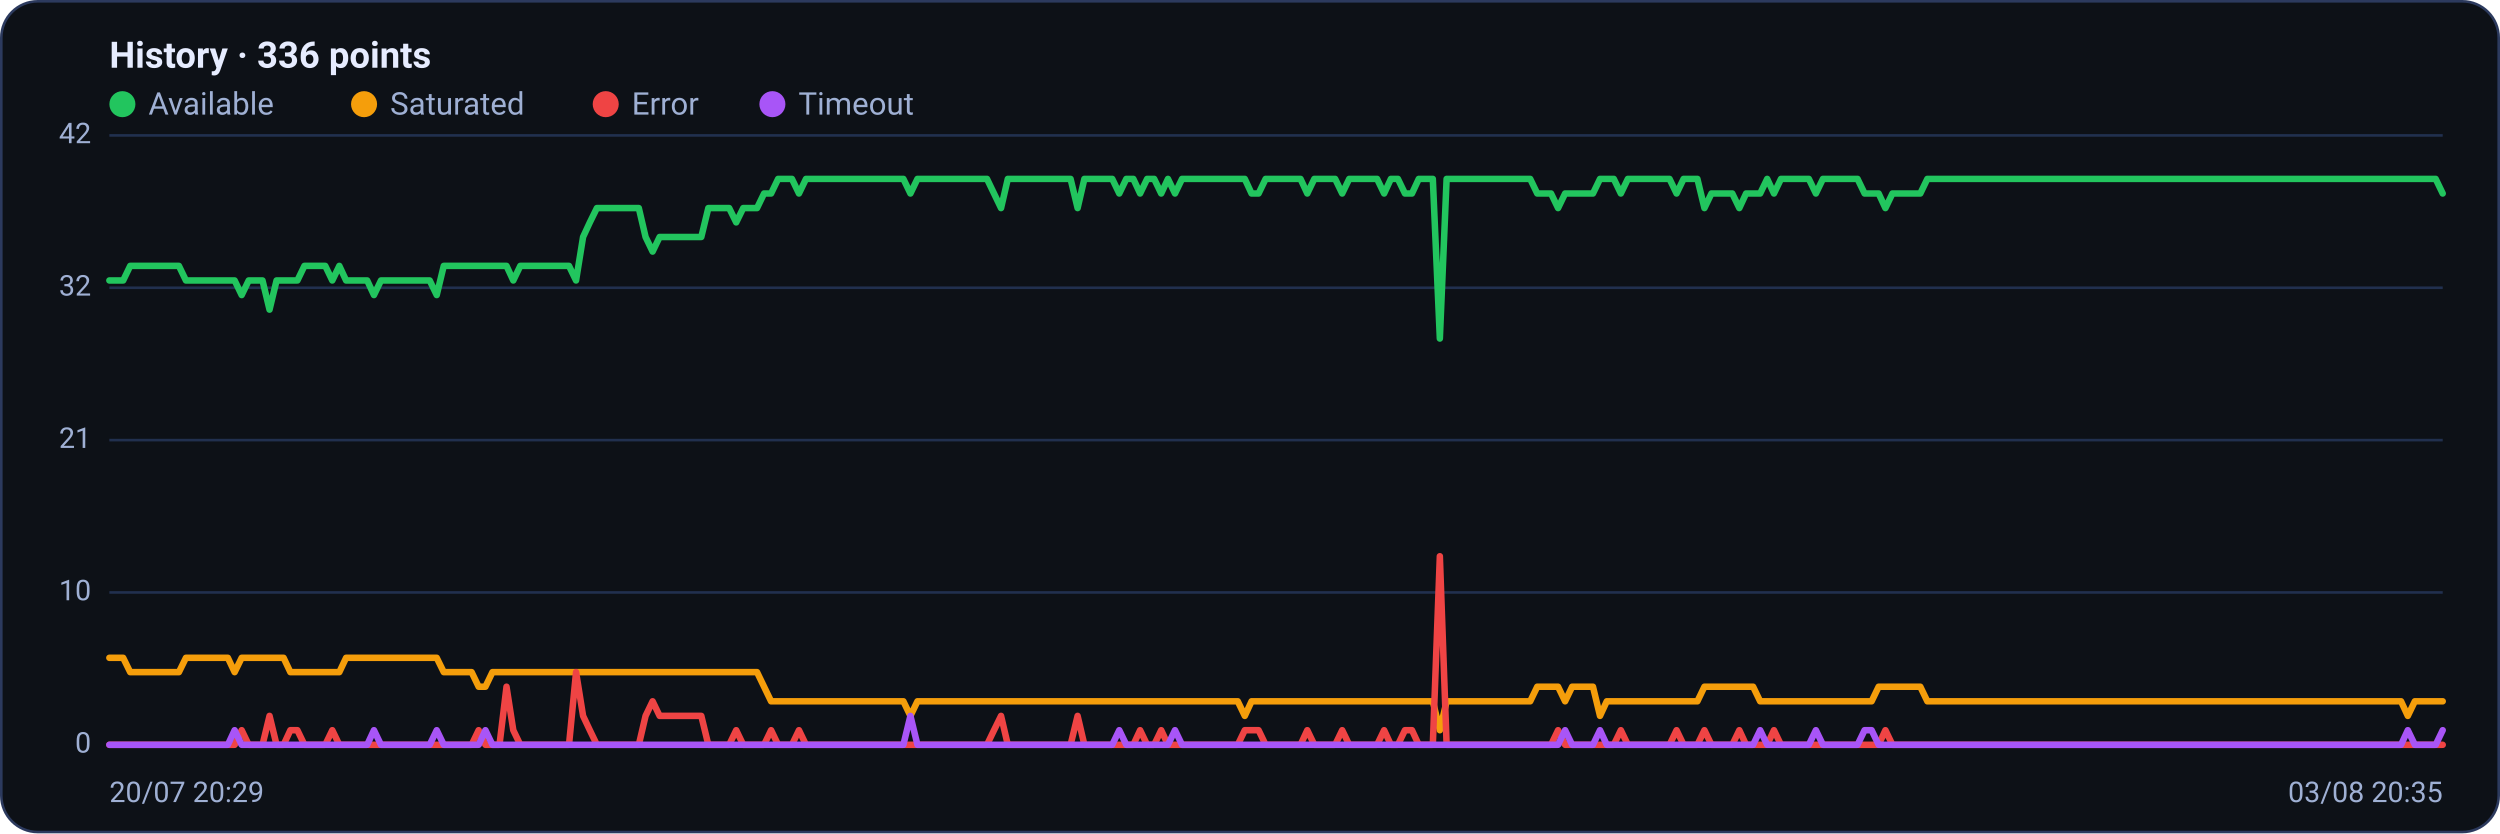
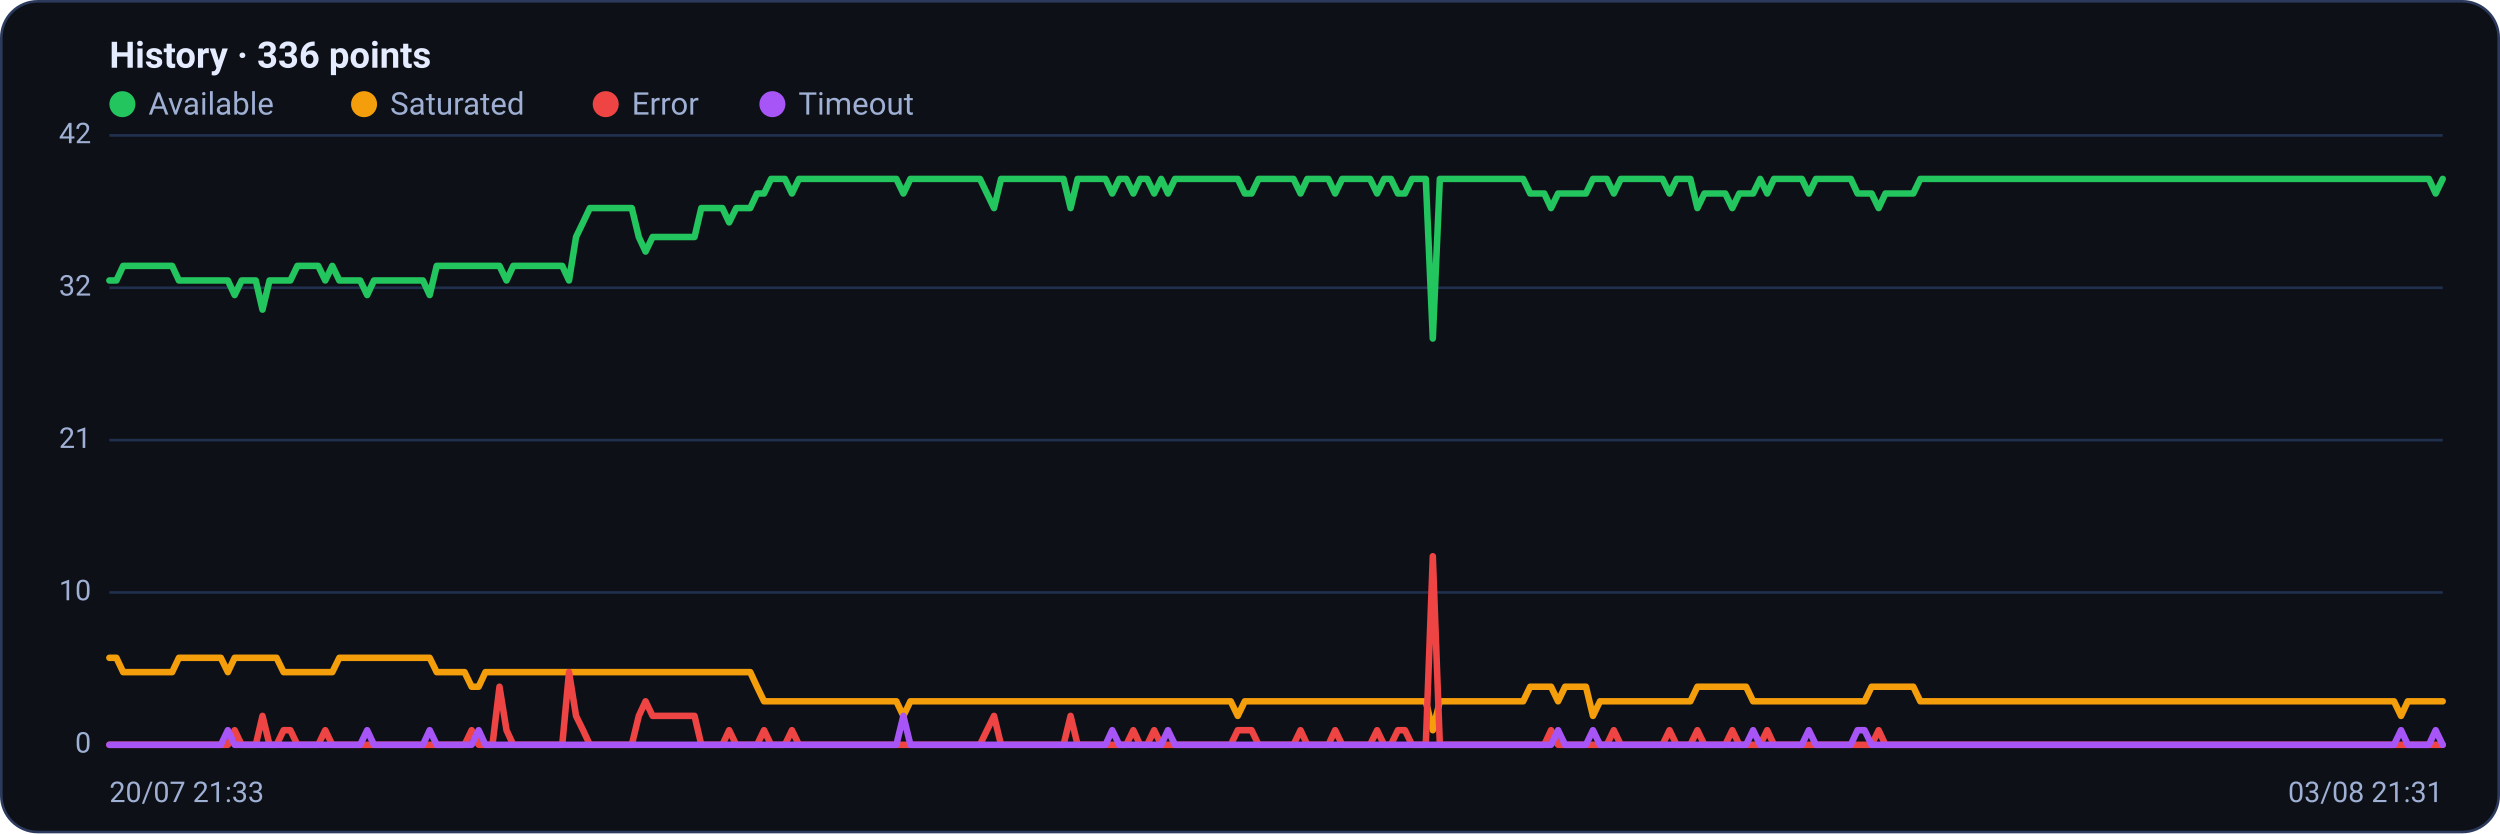
<svg xmlns="http://www.w3.org/2000/svg" viewBox="0 0 960 320" width="960" height="320" font-family="Segoe UI, system-ui, -apple-system, Roboto, Helvetica, Arial, sans-serif" role="img" aria-label="Availability history per region">
  <rect x="0.5" y="0.5" width="959" height="319" rx="14" fill="#0d1117" stroke="#2c3a5e" />
  <text x="42" y="26" font-size="14" font-weight="600" fill="#e6ecff">History · 336 points</text>
  <circle cx="47" cy="40" r="5" fill="#22c55e" />
  <text x="57" y="44" font-size="12" fill="#9fb0d4">Available</text>
  <circle cx="139.8" cy="40" r="5" fill="#f59e0b" />
  <text x="149.8" y="44" font-size="12" fill="#9fb0d4">Saturated</text>
  <circle cx="232.6" cy="40" r="5" fill="#ef4444" />
  <text x="242.6" y="44" font-size="12" fill="#9fb0d4">Error</text>
  <circle cx="296.6" cy="40" r="5" fill="#a855f7" />
  <text x="306.6" y="44" font-size="12" fill="#9fb0d4">Timeout</text>
  <line x1="42" y1="286.0" x2="938" y2="286.0" stroke="#21304f" stroke-width="1" />
  <text x="35" y="289.0" text-anchor="end" font-size="11" fill="#9fb0d4">0</text>
  <line x1="42" y1="227.5" x2="938" y2="227.5" stroke="#21304f" stroke-width="1" />
  <text x="35" y="230.5" text-anchor="end" font-size="11" fill="#9fb0d4">10</text>
  <line x1="42" y1="169.0" x2="938" y2="169.0" stroke="#21304f" stroke-width="1" />
  <text x="35" y="172.0" text-anchor="end" font-size="11" fill="#9fb0d4">21</text>
  <line x1="42" y1="110.5" x2="938" y2="110.5" stroke="#21304f" stroke-width="1" />
  <text x="35" y="113.5" text-anchor="end" font-size="11" fill="#9fb0d4">32</text>
  <line x1="42" y1="52.0" x2="938" y2="52.0" stroke="#21304f" stroke-width="1" />
  <text x="35" y="55.0" text-anchor="end" font-size="11" fill="#9fb0d4">42</text>
-   <polyline fill="none" stroke="#22c55e" stroke-width="2.5" stroke-linejoin="round" stroke-linecap="round" points="42.0,107.7 44.7,107.7 47.3,107.7 50.0,102.1 52.7,102.1 55.4,102.1 58.0,102.1 60.7,102.1 63.4,102.1 66.1,102.1 68.7,102.1 71.4,107.7 74.1,107.7 76.8,107.7 79.4,107.7 82.1,107.7 84.8,107.7 87.5,107.7 90.1,107.7 92.8,113.3 95.5,107.7 98.2,107.7 100.8,107.7 103.5,118.9 106.2,107.7 108.9,107.7 111.5,107.7 114.2,107.7 116.9,102.1 119.6,102.1 122.2,102.1 124.9,102.1 127.6,107.7 130.3,102.1 132.9,107.7 135.6,107.7 138.3,107.7 141.0,107.7 143.6,113.3 146.3,107.7 149.0,107.7 151.7,107.7 154.3,107.7 157.0,107.7 159.7,107.7 162.4,107.7 165.0,107.7 167.7,113.3 170.4,102.1 173.1,102.1 175.7,102.1 178.4,102.1 181.1,102.1 183.8,102.1 186.4,102.1 189.1,102.1 191.8,102.1 194.5,102.1 197.1,107.7 199.8,102.1 202.5,102.1 205.2,102.1 207.8,102.1 210.5,102.1 213.2,102.1 215.9,102.1 218.5,102.1 221.2,107.7 223.9,91.0 226.5,85.4 229.2,79.9 231.9,79.9 234.6,79.9 237.2,79.9 239.9,79.9 242.6,79.9 245.3,79.9 247.9,91.0 250.6,96.6 253.3,91.0 256.0,91.0 258.6,91.0 261.3,91.0 264.0,91.0 266.7,91.0 269.3,91.0 272.0,79.9 274.7,79.9 277.4,79.9 280.0,79.9 282.7,85.4 285.4,79.9 288.1,79.9 290.7,79.9 293.4,74.3 296.1,74.3 298.8,68.7 301.4,68.7 304.1,68.7 306.8,74.3 309.5,68.7 312.1,68.7 314.8,68.7 317.5,68.7 320.2,68.7 322.8,68.7 325.5,68.7 328.2,68.7 330.9,68.7 333.5,68.7 336.2,68.7 338.9,68.7 341.6,68.7 344.2,68.7 346.9,68.7 349.6,74.3 352.3,68.7 354.9,68.7 357.6,68.7 360.3,68.7 363.0,68.7 365.6,68.7 368.3,68.7 371.0,68.7 373.7,68.7 376.3,68.7 379.0,68.7 381.7,74.3 384.4,79.9 387.0,68.7 389.7,68.7 392.4,68.7 395.1,68.7 397.7,68.7 400.4,68.7 403.1,68.7 405.7,68.7 408.4,68.7 411.1,68.7 413.8,79.9 416.4,68.7 419.1,68.7 421.8,68.7 424.5,68.7 427.1,68.7 429.8,74.3 432.5,68.7 435.2,68.7 437.8,74.3 440.5,68.7 443.2,68.7 445.9,74.3 448.5,68.7 451.2,74.3 453.9,68.7 456.6,68.7 459.2,68.7 461.9,68.7 464.6,68.7 467.3,68.7 469.9,68.7 472.6,68.7 475.3,68.7 478.0,68.7 480.6,74.3 483.3,74.3 486.0,68.7 488.7,68.7 491.3,68.7 494.0,68.7 496.7,68.7 499.4,68.7 502.0,74.3 504.7,68.7 507.4,68.7 510.1,68.7 512.7,68.7 515.4,74.3 518.1,68.7 520.8,68.7 523.4,68.7 526.1,68.7 528.8,68.7 531.5,74.3 534.1,68.7 536.8,68.7 539.5,74.3 542.2,74.3 544.8,68.7 547.5,68.7 550.2,68.7 552.9,130.0 555.5,68.7 558.2,68.7 560.9,68.7 563.6,68.7 566.2,68.7 568.9,68.7 571.6,68.7 574.3,68.7 576.9,68.7 579.6,68.7 582.3,68.7 584.9,68.7 587.6,68.7 590.3,74.3 593.0,74.3 595.6,74.3 598.3,79.9 601.0,74.3 603.7,74.3 606.3,74.3 609.0,74.3 611.7,74.3 614.4,68.7 617.0,68.7 619.7,68.7 622.4,74.3 625.1,68.7 627.7,68.7 630.4,68.7 633.1,68.7 635.8,68.7 638.4,68.7 641.1,68.7 643.8,74.3 646.5,68.7 649.1,68.7 651.8,68.7 654.5,79.9 657.2,74.3 659.8,74.3 662.5,74.3 665.2,74.3 667.9,79.9 670.5,74.3 673.2,74.3 675.9,74.3 678.6,68.7 681.2,74.3 683.9,68.7 686.6,68.7 689.3,68.7 691.9,68.7 694.6,68.7 697.3,74.3 700.0,68.7 702.6,68.7 705.3,68.7 708.0,68.7 710.7,68.7 713.3,68.7 716.0,74.3 718.7,74.3 721.4,74.3 724.0,79.9 726.7,74.3 729.4,74.3 732.1,74.3 734.7,74.3 737.4,74.3 740.1,68.7 742.8,68.7 745.4,68.7 748.1,68.7 750.8,68.7 753.5,68.7 756.1,68.7 758.8,68.7 761.5,68.7 764.1,68.7 766.8,68.7 769.5,68.7 772.2,68.7 774.8,68.7 777.5,68.7 780.2,68.7 782.9,68.7 785.5,68.7 788.2,68.7 790.9,68.7 793.6,68.7 796.2,68.7 798.9,68.7 801.6,68.7 804.3,68.7 806.9,68.7 809.6,68.7 812.3,68.7 815.0,68.7 817.6,68.7 820.3,68.7 823.0,68.7 825.7,68.7 828.3,68.7 831.0,68.7 833.7,68.7 836.4,68.7 839.0,68.7 841.7,68.7 844.4,68.7 847.1,68.7 849.7,68.7 852.4,68.7 855.1,68.7 857.8,68.7 860.4,68.7 863.1,68.7 865.8,68.7 868.5,68.7 871.1,68.7 873.8,68.7 876.5,68.7 879.2,68.7 881.8,68.7 884.5,68.7 887.2,68.7 889.9,68.7 892.5,68.7 895.2,68.7 897.9,68.7 900.6,68.7 903.2,68.7 905.9,68.7 908.6,68.7 911.3,68.7 913.9,68.7 916.6,68.7 919.3,68.7 922.0,68.7 924.6,68.7 927.3,68.7 930.0,68.7 932.7,68.7 935.3,68.7 938.0,74.3" />
-   <polyline fill="none" stroke="#f59e0b" stroke-width="2.5" stroke-linejoin="round" stroke-linecap="round" points="42.0,252.6 44.7,252.6 47.3,252.6 50.0,258.1 52.7,258.1 55.4,258.1 58.0,258.1 60.7,258.1 63.4,258.1 66.1,258.1 68.7,258.1 71.4,252.6 74.1,252.6 76.8,252.6 79.4,252.6 82.1,252.6 84.8,252.6 87.5,252.6 90.1,258.1 92.8,252.6 95.5,252.6 98.2,252.6 100.8,252.6 103.5,252.6 106.2,252.6 108.9,252.6 111.5,258.1 114.2,258.1 116.9,258.1 119.6,258.1 122.2,258.1 124.9,258.1 127.6,258.1 130.3,258.1 132.9,252.6 135.6,252.6 138.3,252.6 141.0,252.6 143.6,252.6 146.3,252.6 149.0,252.6 151.7,252.6 154.3,252.6 157.0,252.6 159.7,252.6 162.4,252.6 165.0,252.6 167.7,252.6 170.4,258.1 173.1,258.1 175.7,258.1 178.4,258.1 181.1,258.1 183.8,263.7 186.4,263.7 189.1,258.1 191.8,258.1 194.5,258.1 197.1,258.1 199.8,258.1 202.5,258.1 205.2,258.1 207.8,258.1 210.5,258.1 213.2,258.1 215.9,258.1 218.5,258.1 221.2,258.1 223.9,258.1 226.5,258.1 229.2,258.1 231.9,258.1 234.6,258.1 237.2,258.1 239.9,258.1 242.6,258.1 245.3,258.1 247.9,258.1 250.6,258.1 253.3,258.1 256.0,258.1 258.6,258.1 261.3,258.1 264.0,258.1 266.7,258.1 269.3,258.1 272.0,258.1 274.7,258.1 277.4,258.1 280.0,258.1 282.7,258.1 285.4,258.1 288.1,258.1 290.7,258.1 293.4,263.7 296.1,269.3 298.8,269.3 301.4,269.3 304.1,269.3 306.8,269.3 309.5,269.3 312.1,269.3 314.8,269.3 317.5,269.3 320.2,269.3 322.8,269.3 325.5,269.3 328.2,269.3 330.9,269.3 333.5,269.3 336.2,269.3 338.9,269.3 341.6,269.3 344.2,269.3 346.9,269.3 349.6,274.9 352.3,269.3 354.9,269.3 357.6,269.3 360.3,269.3 363.0,269.3 365.6,269.3 368.3,269.3 371.0,269.3 373.7,269.3 376.3,269.3 379.0,269.3 381.7,269.3 384.4,269.3 387.0,269.3 389.7,269.3 392.4,269.3 395.1,269.3 397.7,269.3 400.4,269.3 403.1,269.3 405.7,269.3 408.4,269.3 411.1,269.3 413.8,269.3 416.4,269.3 419.1,269.3 421.8,269.3 424.5,269.3 427.1,269.3 429.8,269.3 432.5,269.3 435.2,269.3 437.8,269.3 440.5,269.3 443.2,269.3 445.9,269.3 448.5,269.3 451.2,269.3 453.9,269.3 456.6,269.3 459.2,269.3 461.9,269.3 464.6,269.3 467.3,269.3 469.9,269.3 472.6,269.3 475.3,269.3 478.0,274.9 480.6,269.3 483.3,269.3 486.0,269.3 488.7,269.3 491.3,269.3 494.0,269.3 496.7,269.3 499.4,269.3 502.0,269.3 504.7,269.3 507.4,269.3 510.1,269.3 512.7,269.3 515.4,269.3 518.1,269.3 520.8,269.3 523.4,269.3 526.1,269.3 528.8,269.3 531.5,269.3 534.1,269.3 536.8,269.3 539.5,269.3 542.2,269.3 544.8,269.3 547.5,269.3 550.2,269.3 552.9,280.4 555.5,269.3 558.2,269.3 560.9,269.3 563.6,269.3 566.2,269.3 568.9,269.3 571.6,269.3 574.3,269.3 576.9,269.3 579.6,269.3 582.3,269.3 584.9,269.3 587.6,269.3 590.3,263.7 593.0,263.7 595.6,263.7 598.3,263.7 601.0,269.3 603.7,263.7 606.3,263.7 609.0,263.7 611.7,263.7 614.4,274.9 617.0,269.3 619.7,269.3 622.4,269.3 625.1,269.3 627.7,269.3 630.4,269.3 633.1,269.3 635.8,269.3 638.4,269.3 641.1,269.3 643.8,269.3 646.5,269.3 649.1,269.3 651.8,269.3 654.5,263.7 657.2,263.7 659.8,263.7 662.5,263.7 665.2,263.7 667.9,263.7 670.5,263.7 673.2,263.7 675.9,269.3 678.6,269.3 681.2,269.3 683.9,269.3 686.6,269.3 689.3,269.3 691.9,269.3 694.6,269.3 697.3,269.3 700.0,269.3 702.6,269.3 705.3,269.3 708.0,269.3 710.7,269.3 713.3,269.3 716.0,269.3 718.7,269.3 721.4,263.7 724.0,263.7 726.7,263.7 729.4,263.7 732.1,263.7 734.7,263.7 737.4,263.7 740.1,269.3 742.8,269.3 745.4,269.3 748.1,269.3 750.8,269.3 753.5,269.3 756.1,269.3 758.8,269.3 761.5,269.3 764.1,269.3 766.8,269.3 769.5,269.3 772.2,269.3 774.8,269.3 777.5,269.3 780.2,269.3 782.9,269.3 785.5,269.3 788.2,269.3 790.9,269.3 793.6,269.3 796.2,269.3 798.9,269.3 801.6,269.3 804.3,269.3 806.9,269.3 809.6,269.3 812.3,269.3 815.0,269.3 817.6,269.3 820.3,269.3 823.0,269.3 825.7,269.3 828.3,269.3 831.0,269.3 833.7,269.3 836.4,269.3 839.0,269.3 841.7,269.3 844.4,269.3 847.1,269.3 849.7,269.3 852.4,269.3 855.1,269.3 857.8,269.3 860.4,269.3 863.1,269.3 865.8,269.3 868.5,269.3 871.1,269.3 873.8,269.3 876.5,269.3 879.2,269.3 881.8,269.3 884.5,269.3 887.2,269.3 889.9,269.3 892.5,269.3 895.2,269.3 897.9,269.3 900.6,269.3 903.2,269.3 905.9,269.3 908.6,269.3 911.3,269.3 913.9,269.3 916.6,269.3 919.3,269.3 922.0,269.3 924.6,274.9 927.3,269.3 930.0,269.3 932.7,269.3 935.3,269.3 938.0,269.3" />
-   <polyline fill="none" stroke="#ef4444" stroke-width="2.5" stroke-linejoin="round" stroke-linecap="round" points="42.0,286.0 44.7,286.0 47.3,286.0 50.0,286.0 52.7,286.0 55.4,286.0 58.0,286.0 60.7,286.0 63.4,286.0 66.1,286.0 68.7,286.0 71.4,286.0 74.1,286.0 76.8,286.0 79.4,286.0 82.1,286.0 84.8,286.0 87.5,286.0 90.1,286.0 92.8,280.4 95.5,286.0 98.2,286.0 100.8,286.0 103.5,274.9 106.2,286.0 108.9,286.0 111.5,280.4 114.2,280.4 116.9,286.0 119.6,286.0 122.2,286.0 124.9,286.0 127.6,280.4 130.3,286.0 132.9,286.0 135.6,286.0 138.3,286.0 141.0,286.0 143.6,286.0 146.3,286.0 149.0,286.0 151.7,286.0 154.3,286.0 157.0,286.0 159.7,286.0 162.4,286.0 165.0,286.0 167.7,286.0 170.4,286.0 173.1,286.0 175.7,286.0 178.4,286.0 181.1,286.0 183.8,280.4 186.4,286.0 189.1,286.0 191.8,286.0 194.5,263.7 197.1,280.4 199.8,286.0 202.5,286.0 205.2,286.0 207.8,286.0 210.5,286.0 213.2,286.0 215.9,286.0 218.5,286.0 221.2,258.1 223.9,274.9 226.5,280.4 229.2,286.0 231.9,286.0 234.6,286.0 237.2,286.0 239.9,286.0 242.6,286.0 245.3,286.0 247.9,274.9 250.6,269.3 253.3,274.9 256.0,274.9 258.6,274.9 261.3,274.9 264.0,274.9 266.7,274.9 269.3,274.9 272.0,286.0 274.7,286.0 277.4,286.0 280.0,286.0 282.7,280.4 285.4,286.0 288.1,286.0 290.7,286.0 293.4,286.0 296.1,280.4 298.8,286.0 301.4,286.0 304.1,286.0 306.8,280.4 309.5,286.0 312.1,286.0 314.8,286.0 317.5,286.0 320.2,286.0 322.8,286.0 325.5,286.0 328.2,286.0 330.9,286.0 333.5,286.0 336.2,286.0 338.9,286.0 341.6,286.0 344.2,286.0 346.9,286.0 349.6,286.0 352.3,286.0 354.9,286.0 357.6,286.0 360.3,286.0 363.0,286.0 365.6,286.0 368.3,286.0 371.0,286.0 373.7,286.0 376.3,286.0 379.0,286.0 381.7,280.4 384.4,274.9 387.0,286.0 389.7,286.0 392.4,286.0 395.1,286.0 397.7,286.0 400.4,286.0 403.1,286.0 405.7,286.0 408.4,286.0 411.1,286.0 413.8,274.9 416.4,286.0 419.1,286.0 421.8,286.0 424.5,286.0 427.1,286.0 429.8,286.0 432.5,286.0 435.2,286.0 437.8,280.4 440.5,286.0 443.2,286.0 445.9,280.4 448.5,286.0 451.2,286.0 453.9,286.0 456.6,286.0 459.2,286.0 461.9,286.0 464.6,286.0 467.3,286.0 469.9,286.0 472.6,286.0 475.3,286.0 478.0,280.4 480.6,280.4 483.3,280.4 486.0,286.0 488.7,286.0 491.3,286.0 494.0,286.0 496.7,286.0 499.4,286.0 502.0,280.4 504.7,286.0 507.4,286.0 510.1,286.0 512.7,286.0 515.4,280.4 518.1,286.0 520.8,286.0 523.4,286.0 526.1,286.0 528.8,286.0 531.5,280.4 534.1,286.0 536.8,286.0 539.5,280.4 542.2,280.4 544.8,286.0 547.5,286.0 550.2,286.0 552.9,213.6 555.5,286.0 558.2,286.0 560.9,286.0 563.6,286.0 566.2,286.0 568.9,286.0 571.6,286.0 574.3,286.0 576.9,286.0 579.6,286.0 582.3,286.0 584.9,286.0 587.6,286.0 590.3,286.0 593.0,286.0 595.6,286.0 598.3,280.4 601.0,286.0 603.7,286.0 606.3,286.0 609.0,286.0 611.7,286.0 614.4,286.0 617.0,286.0 619.7,286.0 622.4,280.4 625.1,286.0 627.7,286.0 630.4,286.0 633.1,286.0 635.8,286.0 638.4,286.0 641.1,286.0 643.8,280.4 646.5,286.0 649.1,286.0 651.8,286.0 654.5,280.4 657.2,286.0 659.8,286.0 662.5,286.0 665.2,286.0 667.9,280.4 670.5,286.0 673.2,286.0 675.9,286.0 678.6,286.0 681.2,280.4 683.9,286.0 686.6,286.0 689.3,286.0 691.9,286.0 694.6,286.0 697.3,286.0 700.0,286.0 702.6,286.0 705.3,286.0 708.0,286.0 710.7,286.0 713.3,286.0 716.0,286.0 718.7,286.0 721.4,286.0 724.0,280.4 726.7,286.0 729.4,286.0 732.1,286.0 734.7,286.0 737.4,286.0 740.1,286.0 742.8,286.0 745.4,286.0 748.1,286.0 750.8,286.0 753.5,286.0 756.1,286.0 758.8,286.0 761.5,286.0 764.1,286.0 766.8,286.0 769.5,286.0 772.2,286.0 774.8,286.0 777.5,286.0 780.2,286.0 782.9,286.0 785.5,286.0 788.2,286.0 790.9,286.0 793.6,286.0 796.2,286.0 798.9,286.0 801.6,286.0 804.3,286.0 806.9,286.0 809.6,286.0 812.3,286.0 815.0,286.0 817.6,286.0 820.3,286.0 823.0,286.0 825.7,286.0 828.3,286.0 831.0,286.0 833.7,286.0 836.4,286.0 839.0,286.0 841.7,286.0 844.4,286.0 847.1,286.0 849.7,286.0 852.4,286.0 855.1,286.0 857.8,286.0 860.4,286.0 863.1,286.0 865.8,286.0 868.5,286.0 871.1,286.0 873.8,286.0 876.5,286.0 879.2,286.0 881.8,286.0 884.5,286.0 887.2,286.0 889.9,286.0 892.5,286.0 895.2,286.0 897.9,286.0 900.6,286.0 903.2,286.0 905.9,286.0 908.6,286.0 911.3,286.0 913.9,286.0 916.6,286.0 919.3,286.0 922.0,286.0 924.6,286.0 927.3,286.0 930.0,286.0 932.7,286.0 935.3,286.0 938.0,286.0" />
-   <polyline fill="none" stroke="#a855f7" stroke-width="2.5" stroke-linejoin="round" stroke-linecap="round" points="42.0,286.0 44.7,286.0 47.3,286.0 50.0,286.0 52.7,286.0 55.4,286.0 58.0,286.0 60.7,286.0 63.4,286.0 66.1,286.0 68.7,286.0 71.4,286.0 74.1,286.0 76.8,286.0 79.4,286.0 82.1,286.0 84.8,286.0 87.5,286.0 90.1,280.4 92.8,286.0 95.5,286.0 98.2,286.0 100.8,286.0 103.5,286.0 106.2,286.0 108.9,286.0 111.5,286.0 114.2,286.0 116.9,286.0 119.6,286.0 122.2,286.0 124.9,286.0 127.6,286.0 130.3,286.0 132.9,286.0 135.6,286.0 138.3,286.0 141.0,286.0 143.6,280.4 146.3,286.0 149.0,286.0 151.7,286.0 154.3,286.0 157.0,286.0 159.7,286.0 162.4,286.0 165.0,286.0 167.7,280.4 170.4,286.0 173.1,286.0 175.7,286.0 178.4,286.0 181.1,286.0 183.8,286.0 186.4,280.4 189.1,286.0 191.8,286.0 194.5,286.0 197.1,286.0 199.8,286.0 202.5,286.0 205.2,286.0 207.8,286.0 210.5,286.0 213.2,286.0 215.9,286.0 218.5,286.0 221.2,286.0 223.9,286.0 226.5,286.0 229.2,286.0 231.9,286.0 234.6,286.0 237.2,286.0 239.9,286.0 242.6,286.0 245.3,286.0 247.9,286.0 250.6,286.0 253.3,286.0 256.0,286.0 258.6,286.0 261.3,286.0 264.0,286.0 266.7,286.0 269.3,286.0 272.0,286.0 274.7,286.0 277.4,286.0 280.0,286.0 282.7,286.0 285.4,286.0 288.1,286.0 290.7,286.0 293.4,286.0 296.1,286.0 298.8,286.0 301.4,286.0 304.1,286.0 306.8,286.0 309.5,286.0 312.1,286.0 314.8,286.0 317.5,286.0 320.2,286.0 322.8,286.0 325.5,286.0 328.2,286.0 330.9,286.0 333.5,286.0 336.2,286.0 338.9,286.0 341.6,286.0 344.2,286.0 346.9,286.0 349.6,274.9 352.3,286.0 354.9,286.0 357.6,286.0 360.3,286.0 363.0,286.0 365.6,286.0 368.3,286.0 371.0,286.0 373.7,286.0 376.3,286.0 379.0,286.0 381.7,286.0 384.4,286.0 387.0,286.0 389.7,286.0 392.4,286.0 395.1,286.0 397.7,286.0 400.4,286.0 403.1,286.0 405.7,286.0 408.4,286.0 411.1,286.0 413.8,286.0 416.4,286.0 419.1,286.0 421.8,286.0 424.5,286.0 427.1,286.0 429.8,280.4 432.5,286.0 435.2,286.0 437.8,286.0 440.5,286.0 443.2,286.0 445.9,286.0 448.5,286.0 451.2,280.4 453.9,286.0 456.6,286.0 459.2,286.0 461.9,286.0 464.6,286.0 467.3,286.0 469.9,286.0 472.6,286.0 475.3,286.0 478.0,286.0 480.6,286.0 483.3,286.0 486.0,286.0 488.7,286.0 491.3,286.0 494.0,286.0 496.7,286.0 499.4,286.0 502.0,286.0 504.7,286.0 507.4,286.0 510.1,286.0 512.7,286.0 515.4,286.0 518.1,286.0 520.8,286.0 523.4,286.0 526.1,286.0 528.8,286.0 531.5,286.0 534.1,286.0 536.8,286.0 539.5,286.0 542.2,286.0 544.8,286.0 547.5,286.0 550.2,286.0 552.9,286.0 555.5,286.0 558.2,286.0 560.9,286.0 563.6,286.0 566.2,286.0 568.9,286.0 571.6,286.0 574.3,286.0 576.9,286.0 579.6,286.0 582.3,286.0 584.9,286.0 587.6,286.0 590.3,286.0 593.0,286.0 595.6,286.0 598.3,286.0 601.0,280.4 603.7,286.0 606.3,286.0 609.0,286.0 611.7,286.0 614.4,280.4 617.0,286.0 619.7,286.0 622.4,286.0 625.1,286.0 627.7,286.0 630.4,286.0 633.1,286.0 635.8,286.0 638.4,286.0 641.1,286.0 643.8,286.0 646.5,286.0 649.1,286.0 651.8,286.0 654.5,286.0 657.2,286.0 659.8,286.0 662.5,286.0 665.2,286.0 667.9,286.0 670.5,286.0 673.2,286.0 675.9,280.4 678.6,286.0 681.2,286.0 683.9,286.0 686.6,286.0 689.3,286.0 691.9,286.0 694.6,286.0 697.3,280.4 700.0,286.0 702.6,286.0 705.3,286.0 708.0,286.0 710.7,286.0 713.3,286.0 716.0,280.4 718.7,280.4 721.4,286.0 724.0,286.0 726.7,286.0 729.4,286.0 732.1,286.0 734.7,286.0 737.4,286.0 740.1,286.0 742.8,286.0 745.4,286.0 748.1,286.0 750.8,286.0 753.5,286.0 756.1,286.0 758.8,286.0 761.5,286.0 764.1,286.0 766.8,286.0 769.5,286.0 772.2,286.0 774.8,286.0 777.5,286.0 780.2,286.0 782.9,286.0 785.5,286.0 788.2,286.0 790.9,286.0 793.6,286.0 796.2,286.0 798.9,286.0 801.6,286.0 804.3,286.0 806.9,286.0 809.6,286.0 812.3,286.0 815.0,286.0 817.6,286.0 820.3,286.0 823.0,286.0 825.7,286.0 828.3,286.0 831.0,286.0 833.7,286.0 836.4,286.0 839.0,286.0 841.7,286.0 844.4,286.0 847.1,286.0 849.7,286.0 852.4,286.0 855.1,286.0 857.8,286.0 860.4,286.0 863.1,286.0 865.8,286.0 868.5,286.0 871.1,286.0 873.8,286.0 876.5,286.0 879.2,286.0 881.8,286.0 884.5,286.0 887.2,286.0 889.9,286.0 892.5,286.0 895.2,286.0 897.9,286.0 900.6,286.0 903.2,286.0 905.9,286.0 908.6,286.0 911.3,286.0 913.9,286.0 916.6,286.0 919.3,286.0 922.0,286.0 924.6,280.4 927.3,286.0 930.0,286.0 932.7,286.0 935.3,286.0 938.0,280.4" />
-   <text x="42" y="308" font-size="11" fill="#9fb0d4">20/07 20:29</text>
-   <text x="938" y="308" text-anchor="end" font-size="11" fill="#9fb0d4">03/08 20:35</text>
+   <polyline fill="none" stroke="#22c55e" stroke-width="2.5" stroke-linejoin="round" stroke-linecap="round" points="42.0,107.7 44.7,107.7 47.3,102.1 50.0,102.1 52.7,102.1 55.4,102.1 58.0,102.1 60.7,102.1 63.4,102.1 66.1,102.1 68.7,107.7 71.4,107.7 74.1,107.7 76.8,107.7 79.4,107.7 82.1,107.7 84.8,107.7 87.5,107.7 90.1,113.3 92.8,107.7 95.5,107.7 98.2,107.7 100.8,118.9 103.5,107.7 106.2,107.7 108.9,107.7 111.5,107.7 114.2,102.1 116.9,102.1 119.6,102.1 122.2,102.1 124.9,107.7 127.6,102.1 130.3,107.7 132.9,107.7 135.6,107.7 138.3,107.7 141.0,113.3 143.6,107.7 146.3,107.7 149.0,107.7 151.7,107.7 154.3,107.7 157.0,107.7 159.7,107.7 162.4,107.7 165.0,113.3 167.7,102.1 170.4,102.1 173.1,102.1 175.7,102.1 178.4,102.1 181.1,102.1 183.8,102.1 186.4,102.1 189.1,102.1 191.8,102.1 194.5,107.7 197.1,102.1 199.8,102.1 202.5,102.1 205.2,102.1 207.8,102.1 210.5,102.1 213.2,102.1 215.9,102.1 218.5,107.7 221.2,91.0 223.9,85.4 226.5,79.9 229.2,79.9 231.9,79.9 234.6,79.9 237.2,79.9 239.9,79.9 242.6,79.9 245.3,91.0 247.9,96.6 250.6,91.0 253.3,91.0 256.0,91.0 258.6,91.0 261.3,91.0 264.0,91.0 266.7,91.0 269.3,79.9 272.0,79.9 274.7,79.9 277.4,79.9 280.0,85.4 282.7,79.9 285.4,79.9 288.1,79.9 290.7,74.3 293.4,74.3 296.1,68.7 298.8,68.7 301.4,68.7 304.1,74.3 306.8,68.7 309.5,68.7 312.1,68.7 314.8,68.7 317.5,68.7 320.2,68.7 322.8,68.7 325.5,68.7 328.2,68.7 330.9,68.7 333.5,68.7 336.2,68.7 338.9,68.7 341.6,68.7 344.2,68.7 346.9,74.3 349.6,68.7 352.3,68.7 354.9,68.7 357.6,68.7 360.3,68.7 363.0,68.7 365.6,68.7 368.3,68.7 371.0,68.7 373.7,68.7 376.3,68.7 379.0,74.3 381.7,79.9 384.4,68.7 387.0,68.7 389.7,68.7 392.4,68.7 395.1,68.7 397.7,68.7 400.4,68.7 403.1,68.7 405.7,68.7 408.4,68.7 411.1,79.9 413.8,68.7 416.4,68.7 419.1,68.7 421.8,68.7 424.5,68.7 427.1,74.3 429.8,68.7 432.5,68.7 435.2,74.3 437.8,68.7 440.5,68.7 443.2,74.3 445.9,68.7 448.5,74.3 451.2,68.7 453.9,68.7 456.6,68.7 459.2,68.7 461.9,68.7 464.6,68.7 467.3,68.7 469.9,68.7 472.6,68.7 475.3,68.7 478.0,74.3 480.6,74.3 483.3,68.7 486.0,68.7 488.7,68.7 491.3,68.7 494.0,68.7 496.7,68.7 499.4,74.3 502.0,68.7 504.7,68.7 507.4,68.7 510.1,68.7 512.7,74.3 515.4,68.7 518.1,68.7 520.8,68.7 523.4,68.7 526.1,68.7 528.8,74.3 531.5,68.7 534.1,68.7 536.8,74.3 539.5,74.3 542.2,68.7 544.8,68.7 547.5,68.7 550.2,130.0 552.9,68.7 555.5,68.7 558.2,68.7 560.9,68.7 563.6,68.7 566.2,68.7 568.9,68.7 571.6,68.7 574.3,68.7 576.9,68.7 579.6,68.7 582.3,68.7 584.9,68.7 587.6,74.3 590.3,74.3 593.0,74.3 595.6,79.9 598.3,74.3 601.0,74.3 603.7,74.3 606.3,74.3 609.0,74.3 611.7,68.7 614.4,68.7 617.0,68.7 619.7,74.3 622.4,68.7 625.1,68.7 627.7,68.7 630.4,68.7 633.1,68.7 635.8,68.7 638.4,68.7 641.1,74.3 643.8,68.7 646.5,68.7 649.1,68.7 651.8,79.9 654.5,74.3 657.2,74.3 659.8,74.3 662.5,74.3 665.2,79.9 667.9,74.3 670.5,74.3 673.2,74.3 675.9,68.7 678.6,74.3 681.2,68.7 683.9,68.7 686.6,68.7 689.3,68.7 691.9,68.7 694.6,74.3 697.3,68.7 700.0,68.7 702.6,68.7 705.3,68.7 708.0,68.7 710.7,68.7 713.3,74.3 716.0,74.3 718.7,74.3 721.4,79.9 724.0,74.3 726.7,74.3 729.4,74.3 732.1,74.3 734.7,74.3 737.4,68.7 740.1,68.7 742.8,68.7 745.4,68.7 748.1,68.7 750.8,68.7 753.5,68.7 756.1,68.7 758.8,68.7 761.5,68.7 764.1,68.7 766.8,68.7 769.5,68.7 772.2,68.7 774.8,68.7 777.5,68.7 780.2,68.7 782.9,68.7 785.5,68.7 788.2,68.7 790.9,68.7 793.6,68.7 796.2,68.7 798.9,68.7 801.6,68.7 804.3,68.7 806.9,68.7 809.6,68.7 812.3,68.7 815.0,68.7 817.6,68.7 820.3,68.7 823.0,68.7 825.7,68.7 828.3,68.7 831.0,68.7 833.7,68.7 836.4,68.7 839.0,68.7 841.7,68.7 844.4,68.7 847.1,68.7 849.7,68.7 852.4,68.7 855.1,68.7 857.8,68.7 860.4,68.7 863.1,68.7 865.8,68.7 868.5,68.7 871.1,68.7 873.8,68.7 876.5,68.7 879.2,68.7 881.8,68.7 884.5,68.7 887.2,68.7 889.9,68.7 892.5,68.7 895.2,68.7 897.9,68.7 900.6,68.7 903.2,68.7 905.9,68.7 908.6,68.7 911.3,68.7 913.9,68.7 916.6,68.7 919.3,68.7 922.0,68.7 924.6,68.7 927.3,68.7 930.0,68.7 932.7,68.7 935.3,74.3 938.0,68.7" />
+   <polyline fill="none" stroke="#f59e0b" stroke-width="2.5" stroke-linejoin="round" stroke-linecap="round" points="42.0,252.6 44.7,252.6 47.3,258.1 50.0,258.1 52.7,258.1 55.4,258.1 58.0,258.1 60.7,258.1 63.4,258.1 66.1,258.1 68.7,252.6 71.4,252.6 74.1,252.6 76.8,252.6 79.4,252.6 82.1,252.6 84.8,252.6 87.5,258.1 90.1,252.6 92.8,252.6 95.5,252.6 98.2,252.6 100.8,252.6 103.5,252.6 106.2,252.6 108.9,258.1 111.5,258.1 114.2,258.1 116.9,258.1 119.6,258.1 122.2,258.1 124.9,258.1 127.6,258.1 130.3,252.6 132.9,252.6 135.6,252.6 138.3,252.6 141.0,252.6 143.6,252.6 146.3,252.6 149.0,252.6 151.7,252.6 154.3,252.6 157.0,252.6 159.7,252.6 162.4,252.6 165.0,252.6 167.7,258.1 170.4,258.1 173.1,258.1 175.7,258.1 178.4,258.1 181.1,263.7 183.8,263.7 186.4,258.1 189.1,258.1 191.8,258.1 194.5,258.1 197.1,258.1 199.8,258.1 202.5,258.1 205.2,258.1 207.8,258.1 210.5,258.1 213.2,258.1 215.9,258.1 218.5,258.1 221.2,258.1 223.9,258.1 226.5,258.1 229.2,258.1 231.9,258.1 234.6,258.1 237.2,258.1 239.9,258.1 242.6,258.1 245.3,258.1 247.9,258.1 250.6,258.1 253.3,258.1 256.0,258.1 258.6,258.1 261.3,258.1 264.0,258.1 266.7,258.1 269.3,258.1 272.0,258.1 274.7,258.1 277.4,258.1 280.0,258.1 282.7,258.1 285.4,258.1 288.1,258.1 290.7,263.7 293.4,269.3 296.1,269.3 298.8,269.3 301.4,269.3 304.1,269.3 306.8,269.3 309.5,269.3 312.1,269.3 314.8,269.3 317.5,269.3 320.2,269.3 322.8,269.3 325.5,269.3 328.2,269.3 330.9,269.3 333.5,269.3 336.2,269.3 338.9,269.3 341.6,269.3 344.2,269.3 346.9,274.9 349.6,269.3 352.3,269.3 354.9,269.3 357.6,269.3 360.3,269.3 363.0,269.3 365.6,269.3 368.3,269.3 371.0,269.3 373.7,269.3 376.3,269.3 379.0,269.3 381.7,269.3 384.4,269.3 387.0,269.3 389.7,269.3 392.4,269.3 395.1,269.3 397.7,269.3 400.4,269.3 403.1,269.3 405.7,269.3 408.4,269.3 411.1,269.3 413.8,269.3 416.4,269.3 419.1,269.3 421.8,269.3 424.5,269.3 427.1,269.3 429.8,269.3 432.5,269.3 435.2,269.3 437.8,269.3 440.5,269.3 443.2,269.3 445.9,269.3 448.5,269.3 451.2,269.3 453.9,269.3 456.6,269.3 459.2,269.3 461.9,269.3 464.6,269.3 467.3,269.3 469.9,269.3 472.6,269.3 475.3,274.9 478.0,269.3 480.6,269.3 483.3,269.3 486.0,269.3 488.7,269.3 491.3,269.3 494.0,269.3 496.7,269.3 499.4,269.3 502.0,269.3 504.7,269.3 507.4,269.3 510.1,269.3 512.7,269.3 515.4,269.3 518.1,269.3 520.8,269.3 523.4,269.3 526.1,269.3 528.8,269.3 531.5,269.3 534.1,269.3 536.8,269.3 539.5,269.3 542.2,269.3 544.8,269.3 547.5,269.3 550.2,280.4 552.9,269.3 555.5,269.3 558.2,269.3 560.9,269.3 563.6,269.3 566.2,269.3 568.9,269.3 571.6,269.3 574.3,269.3 576.9,269.3 579.6,269.3 582.3,269.3 584.9,269.3 587.6,263.7 590.3,263.7 593.0,263.7 595.6,263.7 598.3,269.3 601.0,263.7 603.7,263.7 606.3,263.7 609.0,263.7 611.7,274.9 614.4,269.3 617.0,269.3 619.7,269.3 622.4,269.3 625.1,269.3 627.7,269.3 630.4,269.3 633.1,269.3 635.8,269.3 638.4,269.3 641.1,269.3 643.8,269.3 646.5,269.3 649.1,269.3 651.8,263.7 654.5,263.7 657.2,263.7 659.8,263.7 662.5,263.7 665.2,263.7 667.9,263.7 670.5,263.7 673.2,269.3 675.9,269.3 678.6,269.3 681.2,269.3 683.9,269.3 686.6,269.3 689.3,269.3 691.9,269.3 694.6,269.3 697.3,269.3 700.0,269.3 702.6,269.3 705.3,269.3 708.0,269.3 710.7,269.3 713.3,269.3 716.0,269.3 718.7,263.7 721.4,263.7 724.0,263.7 726.7,263.7 729.4,263.7 732.1,263.7 734.7,263.7 737.4,269.3 740.1,269.3 742.8,269.3 745.4,269.3 748.1,269.3 750.8,269.3 753.5,269.3 756.1,269.3 758.8,269.3 761.5,269.3 764.1,269.3 766.8,269.3 769.5,269.3 772.2,269.3 774.8,269.3 777.5,269.3 780.2,269.3 782.9,269.3 785.5,269.3 788.2,269.3 790.9,269.3 793.6,269.3 796.2,269.3 798.9,269.3 801.6,269.3 804.3,269.3 806.9,269.3 809.6,269.3 812.3,269.3 815.0,269.3 817.6,269.3 820.3,269.3 823.0,269.3 825.7,269.3 828.3,269.3 831.0,269.3 833.7,269.3 836.4,269.3 839.0,269.3 841.7,269.3 844.4,269.3 847.1,269.3 849.7,269.3 852.4,269.3 855.1,269.3 857.8,269.3 860.4,269.3 863.1,269.3 865.8,269.3 868.5,269.3 871.1,269.3 873.8,269.3 876.5,269.3 879.2,269.3 881.8,269.3 884.5,269.3 887.2,269.3 889.9,269.3 892.5,269.3 895.2,269.3 897.9,269.3 900.6,269.3 903.2,269.3 905.9,269.3 908.6,269.3 911.3,269.3 913.9,269.3 916.6,269.3 919.3,269.3 922.0,274.9 924.6,269.3 927.3,269.3 930.0,269.3 932.7,269.3 935.3,269.3 938.0,269.3" />
+   <polyline fill="none" stroke="#ef4444" stroke-width="2.5" stroke-linejoin="round" stroke-linecap="round" points="42.0,286.0 44.7,286.0 47.3,286.0 50.0,286.0 52.7,286.0 55.4,286.0 58.0,286.0 60.7,286.0 63.4,286.0 66.1,286.0 68.7,286.0 71.4,286.0 74.1,286.0 76.8,286.0 79.4,286.0 82.1,286.0 84.8,286.0 87.5,286.0 90.1,280.4 92.8,286.0 95.5,286.0 98.2,286.0 100.8,274.9 103.5,286.0 106.2,286.0 108.9,280.4 111.5,280.4 114.2,286.0 116.9,286.0 119.6,286.0 122.2,286.0 124.9,280.4 127.6,286.0 130.3,286.0 132.9,286.0 135.6,286.0 138.3,286.0 141.0,286.0 143.6,286.0 146.3,286.0 149.0,286.0 151.7,286.0 154.3,286.0 157.0,286.0 159.7,286.0 162.4,286.0 165.0,286.0 167.7,286.0 170.4,286.0 173.1,286.0 175.7,286.0 178.4,286.0 181.1,280.4 183.8,286.0 186.4,286.0 189.1,286.0 191.8,263.7 194.5,280.4 197.1,286.0 199.8,286.0 202.5,286.0 205.2,286.0 207.8,286.0 210.5,286.0 213.2,286.0 215.9,286.0 218.5,258.1 221.2,274.9 223.9,280.4 226.5,286.0 229.2,286.0 231.9,286.0 234.6,286.0 237.2,286.0 239.9,286.0 242.6,286.0 245.3,274.9 247.9,269.3 250.6,274.9 253.3,274.9 256.0,274.9 258.6,274.9 261.3,274.9 264.0,274.9 266.7,274.9 269.3,286.0 272.0,286.0 274.7,286.0 277.4,286.0 280.0,280.4 282.7,286.0 285.4,286.0 288.1,286.0 290.7,286.0 293.4,280.4 296.1,286.0 298.8,286.0 301.4,286.0 304.1,280.4 306.8,286.0 309.5,286.0 312.1,286.0 314.8,286.0 317.5,286.0 320.2,286.0 322.8,286.0 325.5,286.0 328.2,286.0 330.9,286.0 333.5,286.0 336.2,286.0 338.9,286.0 341.6,286.0 344.2,286.0 346.9,286.0 349.6,286.0 352.3,286.0 354.9,286.0 357.6,286.0 360.3,286.0 363.0,286.0 365.6,286.0 368.3,286.0 371.0,286.0 373.7,286.0 376.3,286.0 379.0,280.4 381.7,274.9 384.4,286.0 387.0,286.0 389.7,286.0 392.4,286.0 395.1,286.0 397.7,286.0 400.4,286.0 403.1,286.0 405.7,286.0 408.4,286.0 411.1,274.9 413.8,286.0 416.4,286.0 419.1,286.0 421.8,286.0 424.5,286.0 427.1,286.0 429.8,286.0 432.5,286.0 435.2,280.4 437.8,286.0 440.5,286.0 443.2,280.4 445.9,286.0 448.5,286.0 451.2,286.0 453.9,286.0 456.6,286.0 459.2,286.0 461.9,286.0 464.6,286.0 467.3,286.0 469.9,286.0 472.6,286.0 475.3,280.4 478.0,280.4 480.6,280.4 483.3,286.0 486.0,286.0 488.7,286.0 491.3,286.0 494.0,286.0 496.7,286.0 499.4,280.4 502.0,286.0 504.7,286.0 507.4,286.0 510.1,286.0 512.7,280.4 515.4,286.0 518.1,286.0 520.8,286.0 523.4,286.0 526.1,286.0 528.8,280.4 531.5,286.0 534.1,286.0 536.8,280.4 539.5,280.4 542.2,286.0 544.8,286.0 547.5,286.0 550.2,213.6 552.9,286.0 555.5,286.0 558.2,286.0 560.9,286.0 563.6,286.0 566.2,286.0 568.9,286.0 571.6,286.0 574.3,286.0 576.9,286.0 579.6,286.0 582.3,286.0 584.9,286.0 587.6,286.0 590.3,286.0 593.0,286.0 595.6,280.4 598.3,286.0 601.0,286.0 603.7,286.0 606.3,286.0 609.0,286.0 611.7,286.0 614.4,286.0 617.0,286.0 619.7,280.4 622.4,286.0 625.1,286.0 627.7,286.0 630.4,286.0 633.1,286.0 635.8,286.0 638.4,286.0 641.1,280.4 643.8,286.0 646.5,286.0 649.1,286.0 651.8,280.4 654.5,286.0 657.2,286.0 659.8,286.0 662.5,286.0 665.2,280.4 667.9,286.0 670.5,286.0 673.2,286.0 675.9,286.0 678.6,280.4 681.2,286.0 683.9,286.0 686.6,286.0 689.3,286.0 691.9,286.0 694.6,286.0 697.3,286.0 700.0,286.0 702.6,286.0 705.3,286.0 708.0,286.0 710.7,286.0 713.3,286.0 716.0,286.0 718.7,286.0 721.4,280.4 724.0,286.0 726.7,286.0 729.4,286.0 732.1,286.0 734.7,286.0 737.4,286.0 740.1,286.0 742.8,286.0 745.4,286.0 748.1,286.0 750.8,286.0 753.5,286.0 756.1,286.0 758.8,286.0 761.5,286.0 764.1,286.0 766.8,286.0 769.5,286.0 772.2,286.0 774.8,286.0 777.5,286.0 780.2,286.0 782.9,286.0 785.5,286.0 788.2,286.0 790.9,286.0 793.6,286.0 796.2,286.0 798.9,286.0 801.6,286.0 804.3,286.0 806.9,286.0 809.6,286.0 812.3,286.0 815.0,286.0 817.6,286.0 820.3,286.0 823.0,286.0 825.7,286.0 828.3,286.0 831.0,286.0 833.7,286.0 836.4,286.0 839.0,286.0 841.7,286.0 844.4,286.0 847.1,286.0 849.7,286.0 852.4,286.0 855.1,286.0 857.8,286.0 860.4,286.0 863.1,286.0 865.8,286.0 868.5,286.0 871.1,286.0 873.8,286.0 876.5,286.0 879.2,286.0 881.8,286.0 884.5,286.0 887.2,286.0 889.9,286.0 892.5,286.0 895.2,286.0 897.9,286.0 900.6,286.0 903.2,286.0 905.9,286.0 908.6,286.0 911.3,286.0 913.9,286.0 916.6,286.0 919.3,286.0 922.0,286.0 924.6,286.0 927.3,286.0 930.0,286.0 932.7,286.0 935.3,286.0 938.0,286.0" />
+   <polyline fill="none" stroke="#a855f7" stroke-width="2.5" stroke-linejoin="round" stroke-linecap="round" points="42.0,286.0 44.7,286.0 47.3,286.0 50.0,286.0 52.7,286.0 55.4,286.0 58.0,286.0 60.7,286.0 63.4,286.0 66.1,286.0 68.7,286.0 71.4,286.0 74.1,286.0 76.8,286.0 79.4,286.0 82.1,286.0 84.8,286.0 87.5,280.4 90.1,286.0 92.8,286.0 95.5,286.0 98.2,286.0 100.8,286.0 103.5,286.0 106.2,286.0 108.9,286.0 111.5,286.0 114.2,286.0 116.9,286.0 119.6,286.0 122.2,286.0 124.9,286.0 127.6,286.0 130.3,286.0 132.9,286.0 135.6,286.0 138.3,286.0 141.0,280.4 143.6,286.0 146.3,286.0 149.0,286.0 151.7,286.0 154.3,286.0 157.0,286.0 159.7,286.0 162.4,286.0 165.0,280.4 167.7,286.0 170.4,286.0 173.1,286.0 175.7,286.0 178.4,286.0 181.1,286.0 183.8,280.4 186.4,286.0 189.1,286.0 191.8,286.0 194.5,286.0 197.1,286.0 199.8,286.0 202.5,286.0 205.2,286.0 207.8,286.0 210.5,286.0 213.2,286.0 215.9,286.0 218.5,286.0 221.2,286.0 223.9,286.0 226.5,286.0 229.2,286.0 231.9,286.0 234.6,286.0 237.2,286.0 239.9,286.0 242.6,286.0 245.3,286.0 247.9,286.0 250.6,286.0 253.3,286.0 256.0,286.0 258.6,286.0 261.3,286.0 264.0,286.0 266.7,286.0 269.3,286.0 272.0,286.0 274.7,286.0 277.4,286.0 280.0,286.0 282.7,286.0 285.4,286.0 288.1,286.0 290.7,286.0 293.4,286.0 296.1,286.0 298.8,286.0 301.4,286.0 304.1,286.0 306.8,286.0 309.5,286.0 312.1,286.0 314.8,286.0 317.5,286.0 320.2,286.0 322.8,286.0 325.5,286.0 328.2,286.0 330.9,286.0 333.5,286.0 336.2,286.0 338.9,286.0 341.6,286.0 344.2,286.0 346.9,274.9 349.6,286.0 352.3,286.0 354.9,286.0 357.6,286.0 360.3,286.0 363.0,286.0 365.6,286.0 368.3,286.0 371.0,286.0 373.7,286.0 376.3,286.0 379.0,286.0 381.7,286.0 384.4,286.0 387.0,286.0 389.7,286.0 392.4,286.0 395.1,286.0 397.7,286.0 400.4,286.0 403.1,286.0 405.7,286.0 408.4,286.0 411.1,286.0 413.8,286.0 416.4,286.0 419.1,286.0 421.8,286.0 424.5,286.0 427.1,280.4 429.8,286.0 432.5,286.0 435.2,286.0 437.8,286.0 440.5,286.0 443.2,286.0 445.9,286.0 448.5,280.4 451.2,286.0 453.9,286.0 456.6,286.0 459.2,286.0 461.9,286.0 464.6,286.0 467.3,286.0 469.9,286.0 472.6,286.0 475.3,286.0 478.0,286.0 480.6,286.0 483.3,286.0 486.0,286.0 488.7,286.0 491.3,286.0 494.0,286.0 496.7,286.0 499.4,286.0 502.0,286.0 504.7,286.0 507.4,286.0 510.1,286.0 512.7,286.0 515.4,286.0 518.1,286.0 520.8,286.0 523.4,286.0 526.1,286.0 528.8,286.0 531.5,286.0 534.1,286.0 536.8,286.0 539.5,286.0 542.2,286.0 544.8,286.0 547.5,286.0 550.2,286.0 552.9,286.0 555.5,286.0 558.2,286.0 560.9,286.0 563.6,286.0 566.2,286.0 568.9,286.0 571.6,286.0 574.3,286.0 576.9,286.0 579.6,286.0 582.3,286.0 584.9,286.0 587.6,286.0 590.3,286.0 593.0,286.0 595.6,286.0 598.3,280.4 601.0,286.0 603.7,286.0 606.3,286.0 609.0,286.0 611.7,280.4 614.4,286.0 617.0,286.0 619.7,286.0 622.4,286.0 625.1,286.0 627.7,286.0 630.4,286.0 633.1,286.0 635.8,286.0 638.4,286.0 641.1,286.0 643.8,286.0 646.5,286.0 649.1,286.0 651.8,286.0 654.5,286.0 657.2,286.0 659.8,286.0 662.5,286.0 665.2,286.0 667.9,286.0 670.5,286.0 673.2,280.4 675.9,286.0 678.6,286.0 681.2,286.0 683.9,286.0 686.6,286.0 689.3,286.0 691.9,286.0 694.6,280.4 697.3,286.0 700.0,286.0 702.6,286.0 705.3,286.0 708.0,286.0 710.7,286.0 713.3,280.4 716.0,280.4 718.7,286.0 721.4,286.0 724.0,286.0 726.7,286.0 729.4,286.0 732.1,286.0 734.7,286.0 737.4,286.0 740.1,286.0 742.8,286.0 745.4,286.0 748.1,286.0 750.8,286.0 753.5,286.0 756.1,286.0 758.8,286.0 761.5,286.0 764.1,286.0 766.8,286.0 769.5,286.0 772.2,286.0 774.8,286.0 777.5,286.0 780.2,286.0 782.9,286.0 785.5,286.0 788.2,286.0 790.9,286.0 793.6,286.0 796.2,286.0 798.9,286.0 801.6,286.0 804.3,286.0 806.9,286.0 809.6,286.0 812.3,286.0 815.0,286.0 817.6,286.0 820.3,286.0 823.0,286.0 825.7,286.0 828.3,286.0 831.0,286.0 833.7,286.0 836.4,286.0 839.0,286.0 841.7,286.0 844.4,286.0 847.1,286.0 849.7,286.0 852.4,286.0 855.1,286.0 857.8,286.0 860.4,286.0 863.1,286.0 865.8,286.0 868.5,286.0 871.1,286.0 873.8,286.0 876.5,286.0 879.2,286.0 881.8,286.0 884.5,286.0 887.2,286.0 889.9,286.0 892.5,286.0 895.2,286.0 897.9,286.0 900.6,286.0 903.2,286.0 905.9,286.0 908.6,286.0 911.3,286.0 913.9,286.0 916.6,286.0 919.3,286.0 922.0,280.4 924.6,286.0 927.3,286.0 930.0,286.0 932.7,286.0 935.3,280.4 938.0,286.0" />
+   <text x="42" y="308" font-size="11" fill="#9fb0d4">20/07 21:33</text>
+   <text x="938" y="308" text-anchor="end" font-size="11" fill="#9fb0d4">03/08 21:31</text>
</svg>
